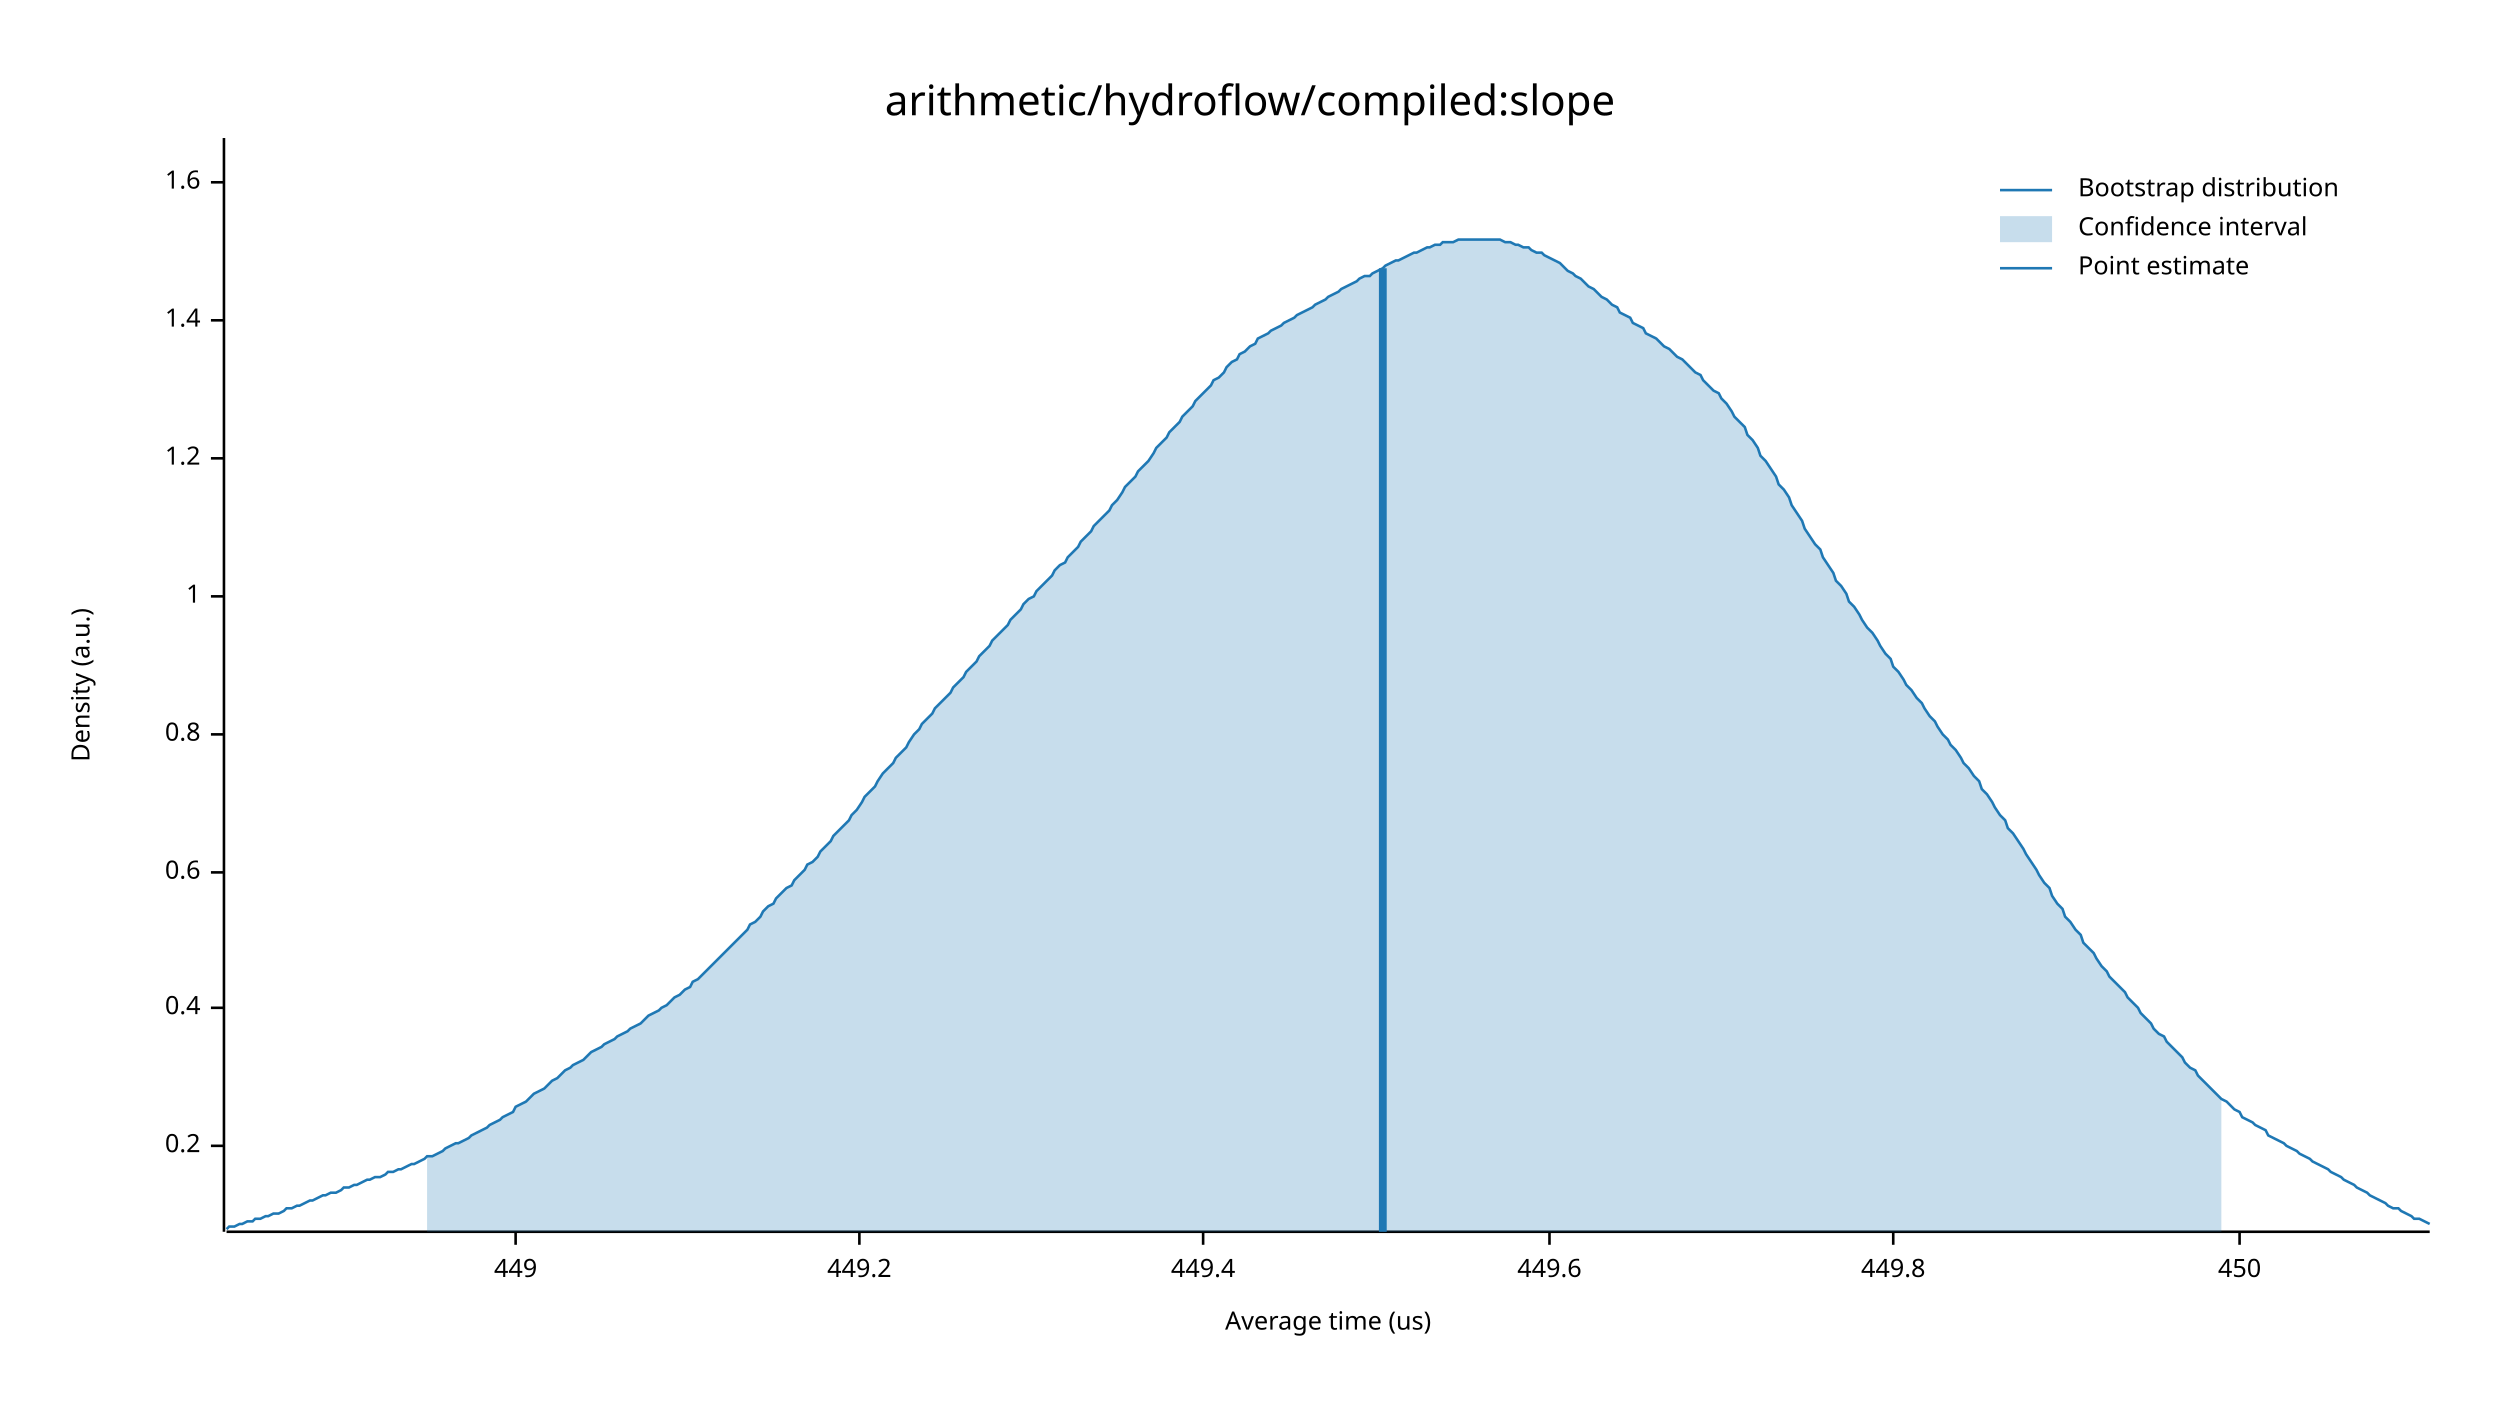
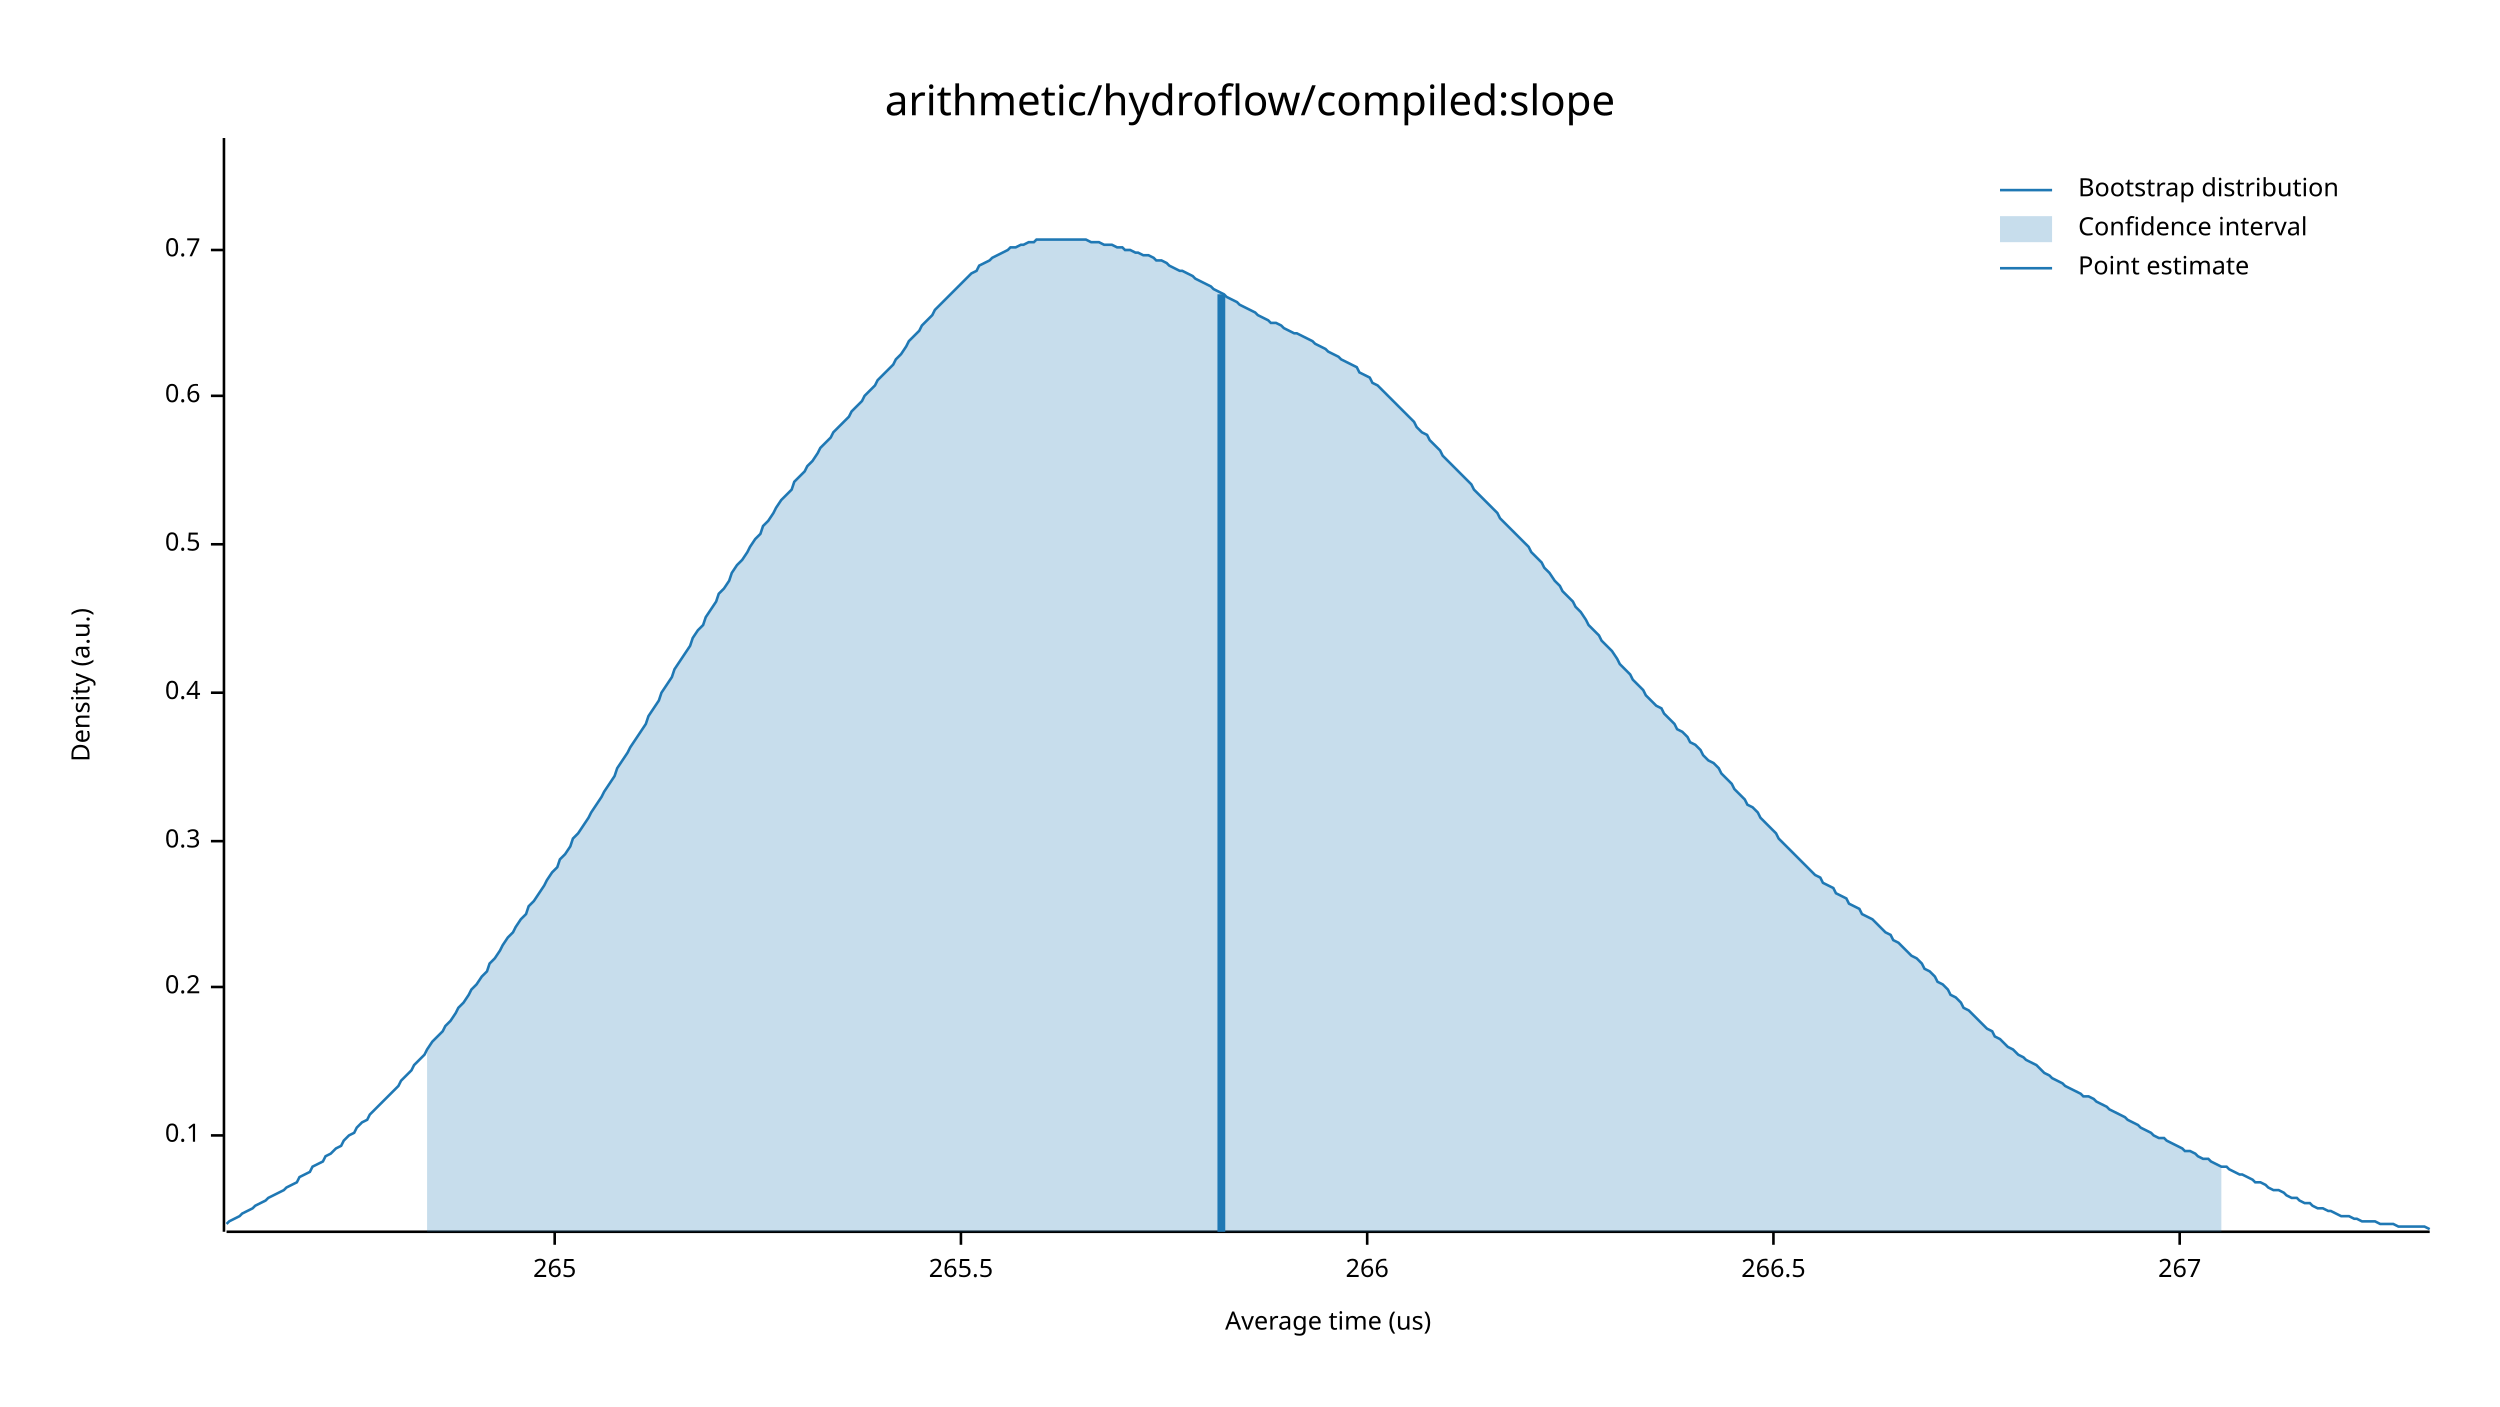
<svg xmlns="http://www.w3.org/2000/svg" width="960" height="540" viewBox="0 0 960 540">
  <text x="480" y="32" dy="0.76em" text-anchor="middle" font-family="sans-serif" font-size="16.129" opacity="1" fill="#000000">
arithmetic/hydroflow/compiled:slope
</text>
  <text x="27" y="263" dy="0.76em" text-anchor="middle" font-family="sans-serif" font-size="9.677" opacity="1" fill="#000000" transform="rotate(270, 27, 263)">
Density (a.u.)
</text>
  <text x="510" y="513" dy="-0.5ex" text-anchor="middle" font-family="sans-serif" font-size="9.677" opacity="1" fill="#000000">
Average time (us)
</text>
  <polyline fill="none" opacity="1" stroke="#000000" stroke-width="1" points="86,53 86,473 " />
-   <text x="77" y="440" dy="0.5ex" text-anchor="end" font-family="sans-serif" font-size="9.677" opacity="1" fill="#000000">
+   <text x="77" y="436" dy="0.5ex" text-anchor="end" font-family="sans-serif" font-size="9.677" opacity="1" fill="#000000">
+ 0.1
+ </text>
+   <polyline fill="none" opacity="1" stroke="#000000" stroke-width="1" points="81,436 86,436 " />
+   <text x="77" y="379" dy="0.5ex" text-anchor="end" font-family="sans-serif" font-size="9.677" opacity="1" fill="#000000">
0.2
</text>
-   <polyline fill="none" opacity="1" stroke="#000000" stroke-width="1" points="81,440 86,440 " />
-   <text x="77" y="387" dy="0.5ex" text-anchor="end" font-family="sans-serif" font-size="9.677" opacity="1" fill="#000000">
+   <polyline fill="none" opacity="1" stroke="#000000" stroke-width="1" points="81,379 86,379 " />
+   <text x="77" y="323" dy="0.5ex" text-anchor="end" font-family="sans-serif" font-size="9.677" opacity="1" fill="#000000">
+ 0.3
+ </text>
+   <polyline fill="none" opacity="1" stroke="#000000" stroke-width="1" points="81,323 86,323 " />
+   <text x="77" y="266" dy="0.5ex" text-anchor="end" font-family="sans-serif" font-size="9.677" opacity="1" fill="#000000">
0.4
</text>
-   <polyline fill="none" opacity="1" stroke="#000000" stroke-width="1" points="81,387 86,387 " />
-   <text x="77" y="335" dy="0.5ex" text-anchor="end" font-family="sans-serif" font-size="9.677" opacity="1" fill="#000000">
+   <polyline fill="none" opacity="1" stroke="#000000" stroke-width="1" points="81,266 86,266 " />
+   <text x="77" y="209" dy="0.5ex" text-anchor="end" font-family="sans-serif" font-size="9.677" opacity="1" fill="#000000">
+ 0.5
+ </text>
+   <polyline fill="none" opacity="1" stroke="#000000" stroke-width="1" points="81,209 86,209 " />
+   <text x="77" y="152" dy="0.5ex" text-anchor="end" font-family="sans-serif" font-size="9.677" opacity="1" fill="#000000">
0.6
</text>
-   <polyline fill="none" opacity="1" stroke="#000000" stroke-width="1" points="81,335 86,335 " />
-   <text x="77" y="282" dy="0.5ex" text-anchor="end" font-family="sans-serif" font-size="9.677" opacity="1" fill="#000000">
- 0.8
+   <polyline fill="none" opacity="1" stroke="#000000" stroke-width="1" points="81,152 86,152 " />
+   <text x="77" y="96" dy="0.5ex" text-anchor="end" font-family="sans-serif" font-size="9.677" opacity="1" fill="#000000">
+ 0.7
</text>
-   <polyline fill="none" opacity="1" stroke="#000000" stroke-width="1" points="81,282 86,282 " />
-   <text x="77" y="229" dy="0.5ex" text-anchor="end" font-family="sans-serif" font-size="9.677" opacity="1" fill="#000000">
- 1
+   <polyline fill="none" opacity="1" stroke="#000000" stroke-width="1" points="81,96 86,96 " />
+   <polyline fill="none" opacity="1" stroke="#000000" stroke-width="1" points="87,473 933,473 " />
+   <text x="213" y="483" dy="0.76em" text-anchor="middle" font-family="sans-serif" font-size="9.677" opacity="1" fill="#000000">
+ 265
</text>
-   <polyline fill="none" opacity="1" stroke="#000000" stroke-width="1" points="81,229 86,229 " />
-   <text x="77" y="176" dy="0.5ex" text-anchor="end" font-family="sans-serif" font-size="9.677" opacity="1" fill="#000000">
- 1.2
+   <polyline fill="none" opacity="1" stroke="#000000" stroke-width="1" points="213,473 213,478 " />
+   <text x="369" y="483" dy="0.76em" text-anchor="middle" font-family="sans-serif" font-size="9.677" opacity="1" fill="#000000">
+ 265.5
</text>
-   <polyline fill="none" opacity="1" stroke="#000000" stroke-width="1" points="81,176 86,176 " />
-   <text x="77" y="123" dy="0.5ex" text-anchor="end" font-family="sans-serif" font-size="9.677" opacity="1" fill="#000000">
- 1.4
+   <polyline fill="none" opacity="1" stroke="#000000" stroke-width="1" points="369,473 369,478 " />
+   <text x="525" y="483" dy="0.76em" text-anchor="middle" font-family="sans-serif" font-size="9.677" opacity="1" fill="#000000">
+ 266
</text>
-   <polyline fill="none" opacity="1" stroke="#000000" stroke-width="1" points="81,123 86,123 " />
-   <text x="77" y="70" dy="0.5ex" text-anchor="end" font-family="sans-serif" font-size="9.677" opacity="1" fill="#000000">
- 1.6
+   <polyline fill="none" opacity="1" stroke="#000000" stroke-width="1" points="525,473 525,478 " />
+   <text x="681" y="483" dy="0.76em" text-anchor="middle" font-family="sans-serif" font-size="9.677" opacity="1" fill="#000000">
+ 266.5
</text>
-   <polyline fill="none" opacity="1" stroke="#000000" stroke-width="1" points="81,70 86,70 " />
-   <polyline fill="none" opacity="1" stroke="#000000" stroke-width="1" points="87,473 933,473 " />
-   <text x="198" y="483" dy="0.76em" text-anchor="middle" font-family="sans-serif" font-size="9.677" opacity="1" fill="#000000">
- 449
+   <polyline fill="none" opacity="1" stroke="#000000" stroke-width="1" points="681,473 681,478 " />
+   <text x="837" y="483" dy="0.76em" text-anchor="middle" font-family="sans-serif" font-size="9.677" opacity="1" fill="#000000">
+ 267
</text>
-   <polyline fill="none" opacity="1" stroke="#000000" stroke-width="1" points="198,473 198,478 " />
-   <text x="330" y="483" dy="0.76em" text-anchor="middle" font-family="sans-serif" font-size="9.677" opacity="1" fill="#000000">
- 449.2
- </text>
-   <polyline fill="none" opacity="1" stroke="#000000" stroke-width="1" points="330,473 330,478 " />
-   <text x="462" y="483" dy="0.76em" text-anchor="middle" font-family="sans-serif" font-size="9.677" opacity="1" fill="#000000">
- 449.4
- </text>
-   <polyline fill="none" opacity="1" stroke="#000000" stroke-width="1" points="462,473 462,478 " />
-   <text x="595" y="483" dy="0.76em" text-anchor="middle" font-family="sans-serif" font-size="9.677" opacity="1" fill="#000000">
- 449.6
- </text>
-   <polyline fill="none" opacity="1" stroke="#000000" stroke-width="1" points="595,473 595,478 " />
-   <text x="727" y="483" dy="0.76em" text-anchor="middle" font-family="sans-serif" font-size="9.677" opacity="1" fill="#000000">
- 449.8
- </text>
-   <polyline fill="none" opacity="1" stroke="#000000" stroke-width="1" points="727,473 727,478 " />
-   <text x="860" y="483" dy="0.76em" text-anchor="middle" font-family="sans-serif" font-size="9.677" opacity="1" fill="#000000">
- 450
- </text>
-   <polyline fill="none" opacity="1" stroke="#000000" stroke-width="1" points="860,473 860,478 " />
-   <polyline fill="none" opacity="1" stroke="#1F78B4" stroke-width="1" points="87,472 88,471 90,471 92,470 93,470 95,469 97,469 98,468 100,468 102,467 103,467 105,466 107,466 109,465 110,464 112,464 114,463 115,463 117,462 119,461 120,461 122,460 124,459 125,459 127,458 129,458 131,457 132,456 134,456 136,455 137,455 139,454 141,453 142,453 144,452 146,452 148,451 149,450 151,450 153,449 154,449 156,448 158,447 159,447 161,446 163,445 164,444 166,444 168,443 170,442 171,441 173,440 175,439 176,439 178,438 180,437 181,436 183,435 185,434 187,433 188,432 190,431 192,430 193,429 195,428 197,427 198,425 200,424 202,423 203,422 205,420 207,419 209,418 210,417 212,415 214,414 215,413 217,411 219,410 220,409 222,408 224,407 226,405 227,404 229,403 231,402 232,401 234,400 236,399 237,398 239,397 241,396 242,395 244,394 246,393 248,391 249,390 251,389 253,388 254,387 256,386 258,384 259,383 261,382 263,380 265,379 266,377 268,376 270,374 271,373 273,371 275,369 276,368 278,366 280,364 281,363 283,361 285,359 287,357 288,355 290,354 292,352 293,350 295,348 297,347 298,345 300,343 302,341 304,340 305,338 307,336 309,334 310,332 312,331 314,329 315,327 317,325 319,323 320,321 322,319 324,317 326,315 327,313 329,311 331,308 332,306 334,304 336,302 337,300 339,297 341,295 343,293 344,291 346,289 348,287 349,285 351,282 353,280 354,278 356,276 358,274 359,272 361,270 363,268 365,266 366,264 368,262 370,260 371,258 373,256 375,254 376,252 378,250 380,248 381,246 383,244 385,242 387,240 388,238 390,236 392,234 393,232 395,230 397,229 398,227 400,225 402,223 404,221 405,219 407,217 409,216 410,214 412,212 414,210 415,208 417,206 419,204 420,202 422,200 424,198 426,196 427,194 429,192 431,189 432,187 434,185 436,183 437,181 439,179 441,177 443,174 444,172 446,170 448,168 449,166 451,164 453,162 454,160 456,158 458,156 459,154 461,152 463,150 465,148 466,146 468,145 470,143 471,141 473,139 475,138 476,136 478,135 480,133 482,132 483,130 485,129 487,128 488,127 490,126 492,125 493,124 495,123 497,122 498,121 500,120 502,119 504,118 505,117 507,116 509,115 510,114 512,113 514,112 515,111 517,110 519,109 521,108 522,107 524,106 526,106 527,105 529,104 531,103 532,102 534,101 536,100 537,100 539,99 541,98 543,97 544,97 546,96 548,95 549,95 551,94 553,94 554,93 556,93 558,93 560,92 561,92 563,92 565,92 566,92 568,92 570,92 571,92 573,92 575,92 576,92 578,93 580,93 582,94 583,94 585,95 587,95 588,96 590,97 592,97 593,98 595,99 597,100 599,101 600,102 602,104 604,105 605,106 607,107 609,109 610,110 612,111 614,113 615,114 617,115 619,117 621,118 622,120 624,121 626,122 627,124 629,125 631,126 632,128 634,129 636,130 638,132 639,133 641,134 643,136 644,137 646,138 648,140 649,141 651,143 653,144 654,146 656,148 658,150 660,151 661,153 663,155 665,158 666,160 668,162 670,164 671,167 673,169 675,172 676,175 678,177 680,180 682,183 683,186 685,188 687,191 688,194 690,197 692,200 693,203 695,206 697,209 699,211 700,214 702,217 704,220 705,223 707,225 709,228 710,231 712,233 714,236 715,238 717,241 719,243 721,246 722,248 724,251 726,253 727,256 729,258 731,261 732,263 734,265 736,268 738,270 739,272 741,275 743,277 744,279 746,282 748,284 749,286 751,288 753,291 754,293 756,295 758,298 760,300 761,303 763,305 765,308 766,310 768,313 770,315 771,318 773,320 775,323 777,326 778,328 780,331 782,334 783,336 785,339 787,341 788,344 790,347 792,349 793,352 795,354 797,357 799,359 800,362 802,364 804,366 805,368 807,371 809,373 810,375 812,377 814,379 816,381 817,383 819,385 821,387 822,389 824,391 826,393 827,395 829,397 831,398 832,400 834,402 836,404 838,406 839,408 841,410 843,411 844,413 846,415 848,417 849,418 851,420 853,422 855,423 856,424 858,426 860,427 861,429 863,430 865,431 866,432 868,433 870,434 871,436 873,437 875,438 877,439 878,440 880,441 882,442 883,443 885,444 887,445 888,446 890,447 892,448 894,449 895,450 897,451 899,452 900,453 902,454 904,455 905,456 907,457 909,458 910,459 912,460 914,461 916,462 917,463 919,464 921,464 922,465 924,466 926,467 927,468 929,468 931,469 933,470 " />
-   <polygon opacity="0.25" fill="#1F78B4" points="164,444 166,444 168,443 170,442 171,441 173,440 175,439 176,439 178,438 180,437 181,436 183,435 185,434 187,433 188,432 190,431 192,430 193,429 195,428 197,427 198,425 200,424 202,423 203,422 205,420 207,419 209,418 210,417 212,415 214,414 215,413 217,411 219,410 220,409 222,408 224,407 226,405 227,404 229,403 231,402 232,401 234,400 236,399 237,398 239,397 241,396 242,395 244,394 246,393 248,391 249,390 251,389 253,388 254,387 256,386 258,384 259,383 261,382 263,380 265,379 266,377 268,376 270,374 271,373 273,371 275,369 276,368 278,366 280,364 281,363 283,361 285,359 287,357 288,355 290,354 292,352 293,350 295,348 297,347 298,345 300,343 302,341 304,340 305,338 307,336 309,334 310,332 312,331 314,329 315,327 317,325 319,323 320,321 322,319 324,317 326,315 327,313 329,311 331,308 332,306 334,304 336,302 337,300 339,297 341,295 343,293 344,291 346,289 348,287 349,285 351,282 353,280 354,278 356,276 358,274 359,272 361,270 363,268 365,266 366,264 368,262 370,260 371,258 373,256 375,254 376,252 378,250 380,248 381,246 383,244 385,242 387,240 388,238 390,236 392,234 393,232 395,230 397,229 398,227 400,225 402,223 404,221 405,219 407,217 409,216 410,214 412,212 414,210 415,208 417,206 419,204 420,202 422,200 424,198 426,196 427,194 429,192 431,189 432,187 434,185 436,183 437,181 439,179 441,177 443,174 444,172 446,170 448,168 449,166 451,164 453,162 454,160 456,158 458,156 459,154 461,152 463,150 465,148 466,146 468,145 470,143 471,141 473,139 475,138 476,136 478,135 480,133 482,132 483,130 485,129 487,128 488,127 490,126 492,125 493,124 495,123 497,122 498,121 500,120 502,119 504,118 505,117 507,116 509,115 510,114 512,113 514,112 515,111 517,110 519,109 521,108 522,107 524,106 526,106 527,105 529,104 531,103 532,102 534,101 536,100 537,100 539,99 541,98 543,97 544,97 546,96 548,95 549,95 551,94 553,94 554,93 556,93 558,93 560,92 561,92 563,92 565,92 566,92 568,92 570,92 571,92 573,92 575,92 576,92 578,93 580,93 582,94 583,94 585,95 587,95 588,96 590,97 592,97 593,98 595,99 597,100 599,101 600,102 602,104 604,105 605,106 607,107 609,109 610,110 612,111 614,113 615,114 617,115 619,117 621,118 622,120 624,121 626,122 627,124 629,125 631,126 632,128 634,129 636,130 638,132 639,133 641,134 643,136 644,137 646,138 648,140 649,141 651,143 653,144 654,146 656,148 658,150 660,151 661,153 663,155 665,158 666,160 668,162 670,164 671,167 673,169 675,172 676,175 678,177 680,180 682,183 683,186 685,188 687,191 688,194 690,197 692,200 693,203 695,206 697,209 699,211 700,214 702,217 704,220 705,223 707,225 709,228 710,231 712,233 714,236 715,238 717,241 719,243 721,246 722,248 724,251 726,253 727,256 729,258 731,261 732,263 734,265 736,268 738,270 739,272 741,275 743,277 744,279 746,282 748,284 749,286 751,288 753,291 754,293 756,295 758,298 760,300 761,303 763,305 765,308 766,310 768,313 770,315 771,318 773,320 775,323 777,326 778,328 780,331 782,334 783,336 785,339 787,341 788,344 790,347 792,349 793,352 795,354 797,357 799,359 800,362 802,364 804,366 805,368 807,371 809,373 810,375 812,377 814,379 816,381 817,383 819,385 821,387 822,389 824,391 826,393 827,395 829,397 831,398 832,400 834,402 836,404 838,406 839,408 841,410 843,411 844,413 846,415 848,417 849,418 851,420 853,422 853,473 164,473 " />
-   <polyline fill="none" opacity="1" stroke="#1F78B4" stroke-width="3" points="531,473 531,103 " />
+   <polyline fill="none" opacity="1" stroke="#000000" stroke-width="1" points="837,473 837,478 " />
+   <polyline fill="none" opacity="1" stroke="#1F78B4" stroke-width="1" points="87,470 88,469 90,468 92,467 93,466 95,465 97,464 98,463 100,462 102,461 103,460 105,459 107,458 109,457 110,456 112,455 114,454 115,452 117,451 119,450 120,448 122,447 124,446 125,444 127,443 129,441 131,440 132,438 134,436 136,435 137,433 139,431 141,430 142,428 144,426 146,424 148,422 149,421 151,419 153,417 154,415 156,413 158,411 159,409 161,407 163,405 164,403 166,400 168,398 170,396 171,394 173,392 175,389 176,387 178,385 180,382 181,380 183,378 185,375 187,373 188,370 190,368 192,365 193,363 195,360 197,358 198,356 200,353 202,351 203,348 205,346 207,343 209,340 210,338 212,335 214,333 215,330 217,328 219,325 220,322 222,320 224,317 226,314 227,312 229,309 231,306 232,304 234,301 236,298 237,295 239,292 241,289 242,287 244,284 246,281 248,278 249,275 251,272 253,269 254,266 256,263 258,260 259,257 261,254 263,251 265,248 266,245 268,242 270,240 271,237 273,234 275,231 276,228 278,226 280,223 281,220 283,217 285,215 287,212 288,210 290,207 292,205 293,202 295,200 297,197 298,195 300,192 302,190 304,188 305,185 307,183 309,181 310,179 312,177 314,174 315,172 317,170 319,168 320,166 322,164 324,162 326,160 327,158 329,156 331,154 332,152 334,150 336,148 337,146 339,144 341,142 343,140 344,138 346,136 348,133 349,131 351,129 353,127 354,125 356,123 358,121 359,119 361,117 363,115 365,113 366,112 368,110 370,108 371,107 373,105 375,104 376,102 378,101 380,100 381,99 383,98 385,97 387,96 388,95 390,95 392,94 393,94 395,93 397,93 398,92 400,92 402,92 404,92 405,92 407,92 409,92 410,92 412,92 414,92 415,92 417,92 419,93 420,93 422,93 424,94 426,94 427,94 429,95 431,95 432,96 434,96 436,97 437,97 439,98 441,98 443,99 444,100 446,100 448,101 449,102 451,103 453,104 454,104 456,105 458,106 459,107 461,108 463,109 465,110 466,111 468,112 470,113 471,114 473,115 475,116 476,117 478,118 480,119 482,120 483,121 485,122 487,123 488,124 490,124 492,125 493,126 495,127 497,128 498,128 500,129 502,130 504,131 505,132 507,133 509,134 510,135 512,136 514,137 515,138 517,139 519,140 521,141 522,143 524,144 526,145 527,147 529,148 531,150 532,151 534,153 536,155 537,156 539,158 541,160 543,162 544,164 546,166 548,167 549,169 551,171 553,173 554,175 556,177 558,179 560,181 561,182 563,184 565,186 566,188 568,190 570,192 571,193 573,195 575,197 576,199 578,201 580,203 582,205 583,206 585,208 587,210 588,212 590,214 592,216 593,218 595,220 597,223 599,225 600,227 602,229 604,231 605,233 607,235 609,238 610,240 612,242 614,244 615,246 617,248 619,250 621,253 622,255 624,257 626,259 627,261 629,263 631,265 632,267 634,269 636,271 638,272 639,274 641,276 643,278 644,280 646,281 648,283 649,285 651,286 653,288 654,290 656,292 658,293 660,295 661,297 663,299 665,301 666,303 668,305 670,307 671,309 673,310 675,312 676,314 678,316 680,318 682,320 683,322 685,324 687,326 688,327 690,329 692,331 693,332 695,334 697,336 699,337 700,339 702,340 704,341 705,343 707,344 709,345 710,347 712,348 714,349 715,351 717,352 719,353 721,355 722,356 724,358 726,359 727,361 729,362 731,364 732,365 734,367 736,368 738,370 739,372 741,373 743,375 744,377 746,378 748,380 749,382 751,383 753,385 754,387 756,388 758,390 760,392 761,393 763,395 765,396 766,398 768,399 770,401 771,402 773,403 775,405 777,406 778,407 780,408 782,409 783,410 785,412 787,413 788,414 790,415 792,416 793,417 795,418 797,419 799,420 800,421 802,421 804,422 805,423 807,424 809,425 810,426 812,427 814,428 816,429 817,430 819,431 821,432 822,433 824,434 826,435 827,436 829,437 831,437 832,438 834,439 836,440 838,441 839,442 841,442 843,443 844,444 846,445 848,445 849,446 851,447 853,448 855,448 856,449 858,450 860,451 861,451 863,452 865,453 866,454 868,454 870,455 871,456 873,457 875,457 877,458 878,459 880,460 882,460 883,461 885,462 887,462 888,463 890,464 892,464 894,465 895,465 897,466 899,467 900,467 902,467 904,468 905,468 907,469 909,469 910,469 912,469 914,470 916,470 917,470 919,470 921,471 922,471 924,471 926,471 927,471 929,471 931,471 933,472 " />
+   <polygon opacity="0.25" fill="#1F78B4" points="164,403 166,400 168,398 170,396 171,394 173,392 175,389 176,387 178,385 180,382 181,380 183,378 185,375 187,373 188,370 190,368 192,365 193,363 195,360 197,358 198,356 200,353 202,351 203,348 205,346 207,343 209,340 210,338 212,335 214,333 215,330 217,328 219,325 220,322 222,320 224,317 226,314 227,312 229,309 231,306 232,304 234,301 236,298 237,295 239,292 241,289 242,287 244,284 246,281 248,278 249,275 251,272 253,269 254,266 256,263 258,260 259,257 261,254 263,251 265,248 266,245 268,242 270,240 271,237 273,234 275,231 276,228 278,226 280,223 281,220 283,217 285,215 287,212 288,210 290,207 292,205 293,202 295,200 297,197 298,195 300,192 302,190 304,188 305,185 307,183 309,181 310,179 312,177 314,174 315,172 317,170 319,168 320,166 322,164 324,162 326,160 327,158 329,156 331,154 332,152 334,150 336,148 337,146 339,144 341,142 343,140 344,138 346,136 348,133 349,131 351,129 353,127 354,125 356,123 358,121 359,119 361,117 363,115 365,113 366,112 368,110 370,108 371,107 373,105 375,104 376,102 378,101 380,100 381,99 383,98 385,97 387,96 388,95 390,95 392,94 393,94 395,93 397,93 398,92 400,92 402,92 404,92 405,92 407,92 409,92 410,92 412,92 414,92 415,92 417,92 419,93 420,93 422,93 424,94 426,94 427,94 429,95 431,95 432,96 434,96 436,97 437,97 439,98 441,98 443,99 444,100 446,100 448,101 449,102 451,103 453,104 454,104 456,105 458,106 459,107 461,108 463,109 465,110 466,111 468,112 470,113 471,114 473,115 475,116 476,117 478,118 480,119 482,120 483,121 485,122 487,123 488,124 490,124 492,125 493,126 495,127 497,128 498,128 500,129 502,130 504,131 505,132 507,133 509,134 510,135 512,136 514,137 515,138 517,139 519,140 521,141 522,143 524,144 526,145 527,147 529,148 531,150 532,151 534,153 536,155 537,156 539,158 541,160 543,162 544,164 546,166 548,167 549,169 551,171 553,173 554,175 556,177 558,179 560,181 561,182 563,184 565,186 566,188 568,190 570,192 571,193 573,195 575,197 576,199 578,201 580,203 582,205 583,206 585,208 587,210 588,212 590,214 592,216 593,218 595,220 597,223 599,225 600,227 602,229 604,231 605,233 607,235 609,238 610,240 612,242 614,244 615,246 617,248 619,250 621,253 622,255 624,257 626,259 627,261 629,263 631,265 632,267 634,269 636,271 638,272 639,274 641,276 643,278 644,280 646,281 648,283 649,285 651,286 653,288 654,290 656,292 658,293 660,295 661,297 663,299 665,301 666,303 668,305 670,307 671,309 673,310 675,312 676,314 678,316 680,318 682,320 683,322 685,324 687,326 688,327 690,329 692,331 693,332 695,334 697,336 699,337 700,339 702,340 704,341 705,343 707,344 709,345 710,347 712,348 714,349 715,351 717,352 719,353 721,355 722,356 724,358 726,359 727,361 729,362 731,364 732,365 734,367 736,368 738,370 739,372 741,373 743,375 744,377 746,378 748,380 749,382 751,383 753,385 754,387 756,388 758,390 760,392 761,393 763,395 765,396 766,398 768,399 770,401 771,402 773,403 775,405 777,406 778,407 780,408 782,409 783,410 785,412 787,413 788,414 790,415 792,416 793,417 795,418 797,419 799,420 800,421 802,421 804,422 805,423 807,424 809,425 810,426 812,427 814,428 816,429 817,430 819,431 821,432 822,433 824,434 826,435 827,436 829,437 831,437 832,438 834,439 836,440 838,441 839,442 841,442 843,443 844,444 846,445 848,445 849,446 851,447 853,448 853,473 164,473 " />
+   <polyline fill="none" opacity="1" stroke="#1F78B4" stroke-width="3" points="469,473 469,113 " />
  <text x="798" y="68" dy="0.76em" text-anchor="start" font-family="sans-serif" font-size="9.677" opacity="1" fill="#000000">
Bootstrap distribution
</text>
  <text x="798" y="83" dy="0.76em" text-anchor="start" font-family="sans-serif" font-size="9.677" opacity="1" fill="#000000">
Confidence interval
</text>
  <text x="798" y="98" dy="0.76em" text-anchor="start" font-family="sans-serif" font-size="9.677" opacity="1" fill="#000000">
Point estimate
</text>
  <polyline fill="none" opacity="1" stroke="#1F78B4" stroke-width="1" points="768,73 788,73 " />
  <rect x="768" y="83" width="20" height="10" opacity="0.25" fill="#1F78B4" stroke="none" />
  <polyline fill="none" opacity="1" stroke="#1F78B4" stroke-width="1" points="768,103 788,103 " />
</svg>
